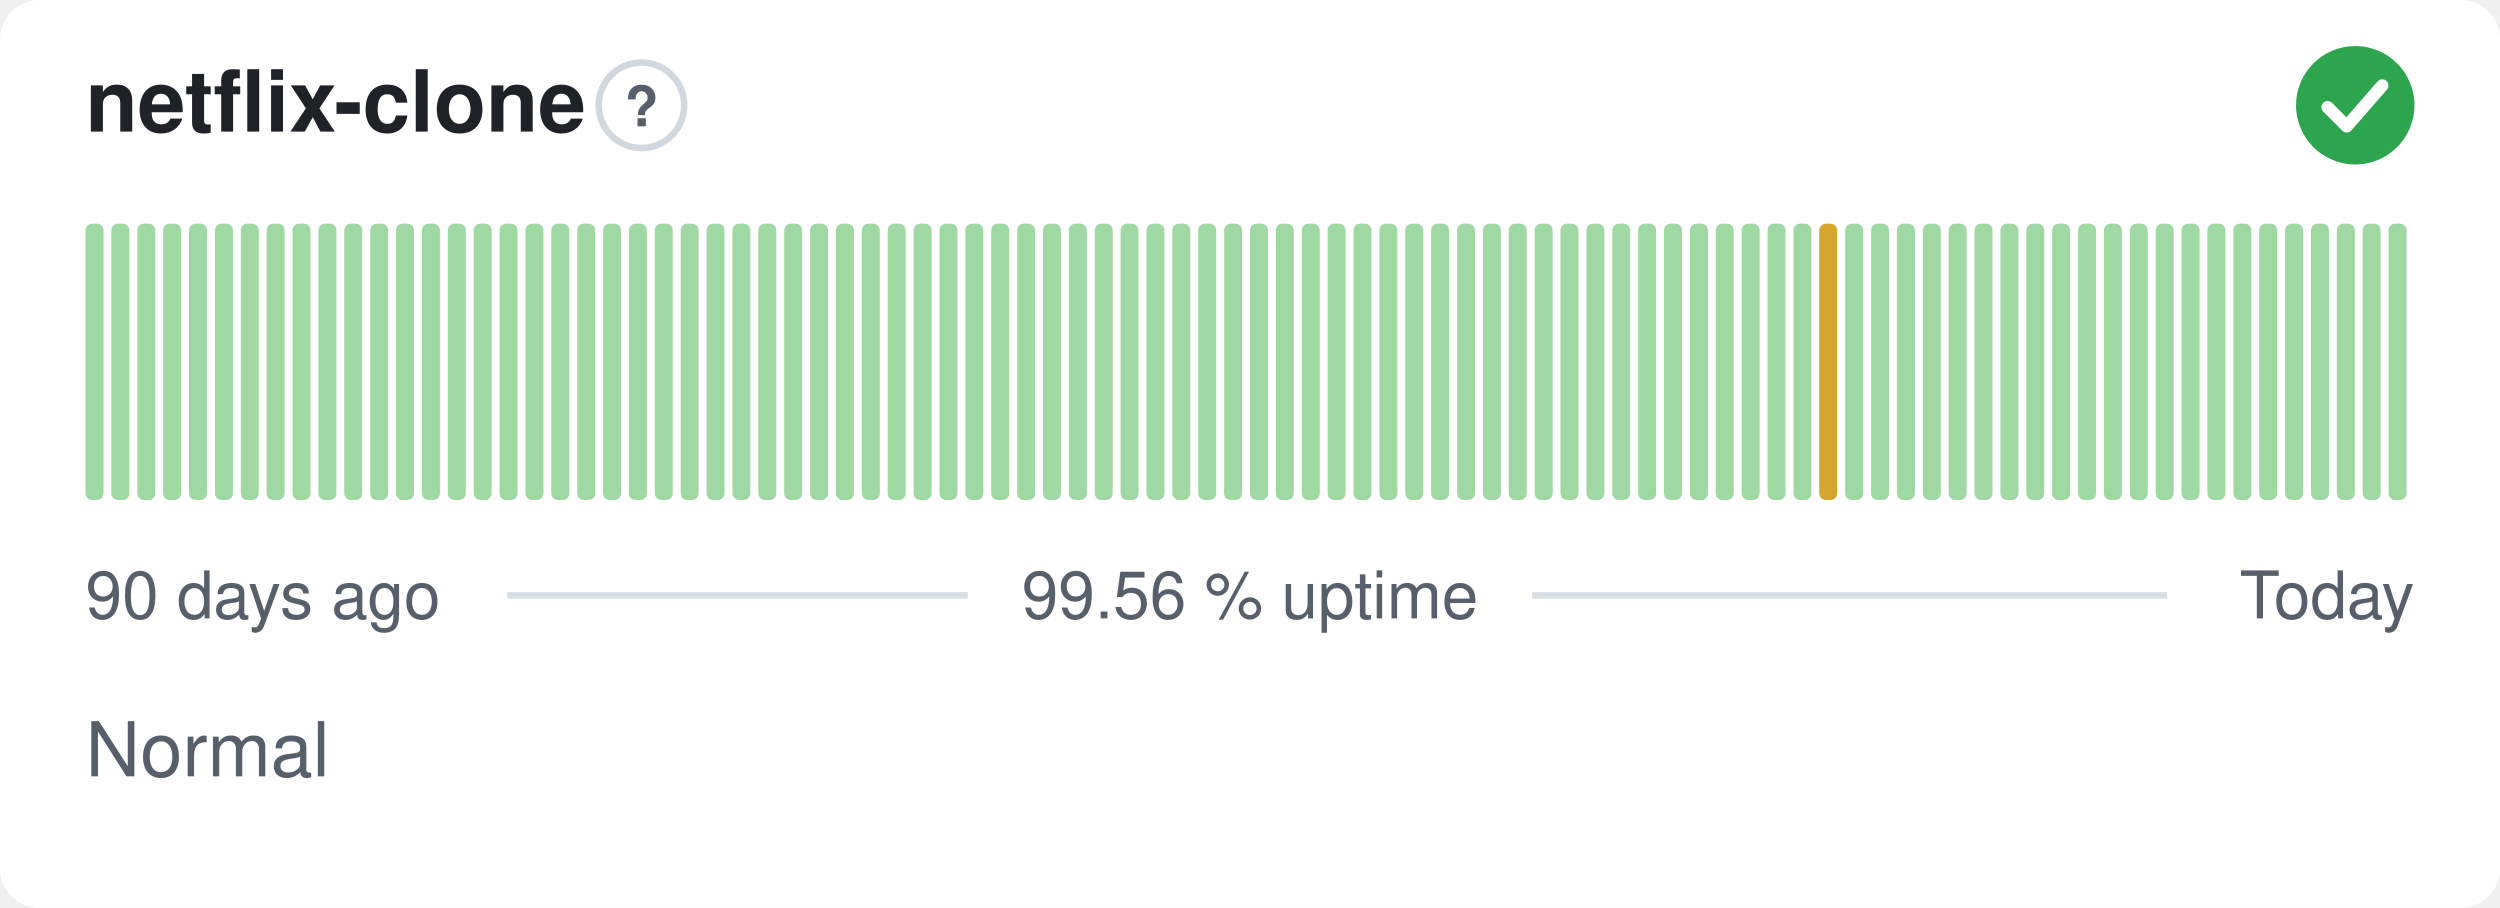
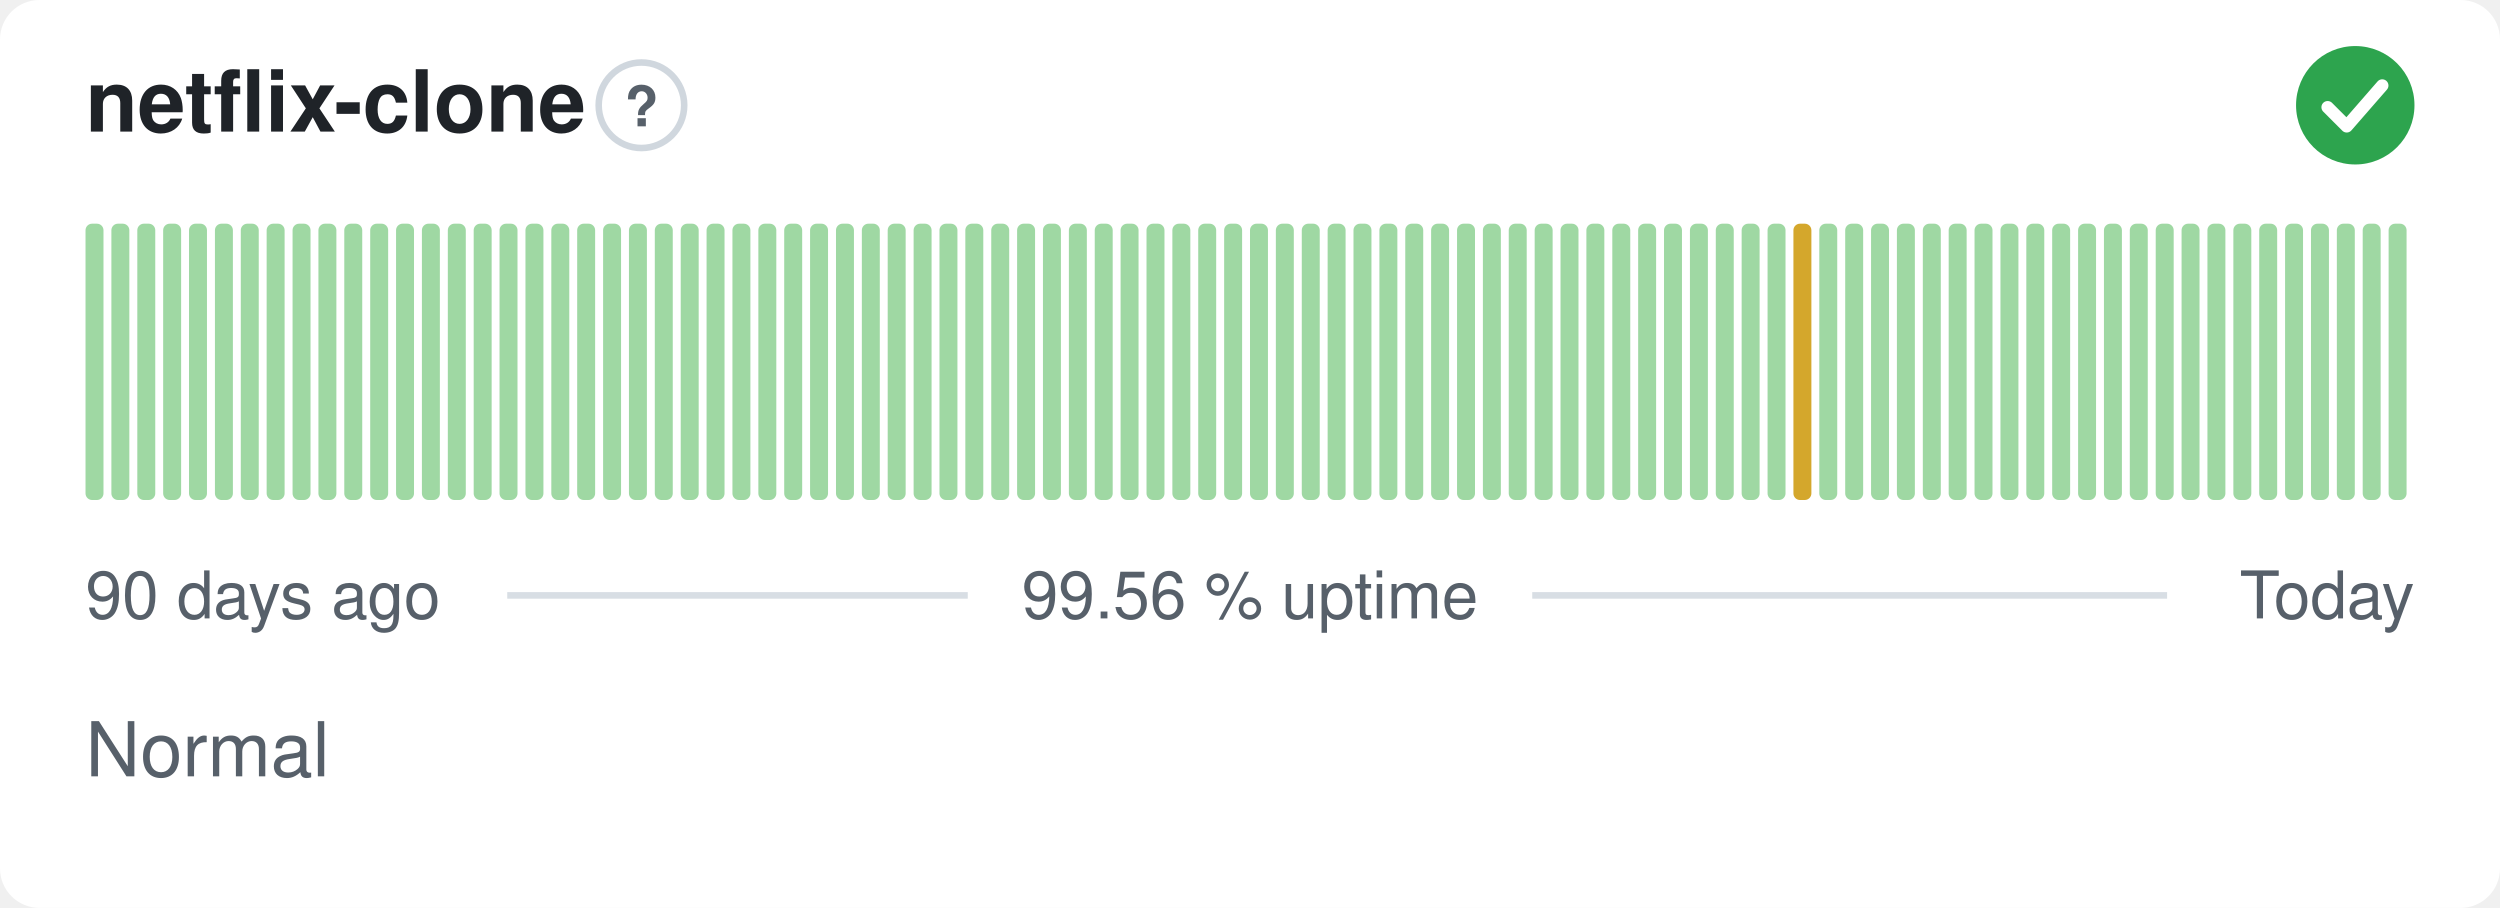
<svg xmlns="http://www.w3.org/2000/svg" width="380" height="138" viewBox="0 0 380 138" role="img" aria-label="netflix-clone: Normal, 99.56 % uptime over the last 90 days" font-family="-apple-system,BlinkMacSystemFont,'Segoe UI',Helvetica,Arial,sans-serif">
  <style>
    @media (prefers-color-scheme: dark) {
      .bg { fill: #0d1117 }
      .title { fill: #e6edf3 }
      .muted { fill: #8b949e }
      .hint { stroke: #30363d }
      .rule { stroke: #30363d }
      .nodata { fill: #21262d }
    }
  </style>
  <rect class="bg" width="380" height="138" rx="6" fill="#ffffff" />
  <text class="title" x="13" y="20" font-size="13" font-weight="600" fill="#1f2328">netflix-clone</text>
  <circle class="hint" cx="97.5" cy="16" r="6.5" fill="none" stroke="#d0d7de" stroke-width="1" />
  <text class="muted" x="97.5" y="19.2" text-anchor="middle" font-size="8.5" font-weight="700" fill="#57606a">?</text>
  <circle cx="358" cy="16" r="9" fill="#2da44e" />
  <path d="M353.80 16.30l2.90 2.90 5.40 -6.20" fill="none" stroke="#fff" stroke-width="1.89" stroke-linecap="round" stroke-linejoin="round" />
  <rect x="13.00" y="34.00" width="2.73" height="42.00" rx="1" fill="#9fd8a3" />
  <rect x="16.93" y="34.00" width="2.73" height="42.00" rx="1" fill="#9fd8a3" />
  <rect x="20.87" y="34.00" width="2.73" height="42.00" rx="1" fill="#9fd8a3" />
  <rect x="24.80" y="34.00" width="2.73" height="42.00" rx="1" fill="#9fd8a3" />
  <rect x="28.73" y="34.00" width="2.73" height="42.00" rx="1" fill="#9fd8a3" />
  <rect x="32.67" y="34.00" width="2.73" height="42.00" rx="1" fill="#9fd8a3" />
  <rect x="36.60" y="34.00" width="2.73" height="42.00" rx="1" fill="#9fd8a3" />
  <rect x="40.53" y="34.00" width="2.73" height="42.00" rx="1" fill="#9fd8a3" />
  <rect x="44.47" y="34.00" width="2.73" height="42.00" rx="1" fill="#9fd8a3" />
  <rect x="48.40" y="34.00" width="2.73" height="42.00" rx="1" fill="#9fd8a3" />
  <rect x="52.33" y="34.00" width="2.73" height="42.00" rx="1" fill="#9fd8a3" />
  <rect x="56.27" y="34.00" width="2.73" height="42.00" rx="1" fill="#9fd8a3" />
  <rect x="60.20" y="34.00" width="2.73" height="42.00" rx="1" fill="#9fd8a3" />
  <rect x="64.13" y="34.00" width="2.73" height="42.00" rx="1" fill="#9fd8a3" />
  <rect x="68.07" y="34.00" width="2.73" height="42.00" rx="1" fill="#9fd8a3" />
  <rect x="72.00" y="34.00" width="2.73" height="42.00" rx="1" fill="#9fd8a3" />
  <rect x="75.93" y="34.00" width="2.73" height="42.00" rx="1" fill="#9fd8a3" />
  <rect x="79.87" y="34.00" width="2.73" height="42.00" rx="1" fill="#9fd8a3" />
  <rect x="83.80" y="34.00" width="2.73" height="42.00" rx="1" fill="#9fd8a3" />
  <rect x="87.73" y="34.00" width="2.73" height="42.00" rx="1" fill="#9fd8a3" />
  <rect x="91.67" y="34.00" width="2.73" height="42.00" rx="1" fill="#9fd8a3" />
  <rect x="95.60" y="34.00" width="2.73" height="42.00" rx="1" fill="#9fd8a3" />
  <rect x="99.53" y="34.00" width="2.73" height="42.00" rx="1" fill="#9fd8a3" />
  <rect x="103.47" y="34.00" width="2.73" height="42.00" rx="1" fill="#9fd8a3" />
  <rect x="107.40" y="34.00" width="2.73" height="42.00" rx="1" fill="#9fd8a3" />
  <rect x="111.33" y="34.00" width="2.73" height="42.00" rx="1" fill="#9fd8a3" />
  <rect x="115.27" y="34.00" width="2.73" height="42.00" rx="1" fill="#9fd8a3" />
  <rect x="119.20" y="34.00" width="2.73" height="42.00" rx="1" fill="#9fd8a3" />
  <rect x="123.13" y="34.00" width="2.73" height="42.00" rx="1" fill="#9fd8a3" />
  <rect x="127.07" y="34.00" width="2.73" height="42.00" rx="1" fill="#9fd8a3" />
  <rect x="131.00" y="34.00" width="2.73" height="42.00" rx="1" fill="#9fd8a3" />
  <rect x="134.93" y="34.00" width="2.73" height="42.00" rx="1" fill="#9fd8a3" />
  <rect x="138.87" y="34.00" width="2.73" height="42.00" rx="1" fill="#9fd8a3" />
  <rect x="142.80" y="34.00" width="2.73" height="42.00" rx="1" fill="#9fd8a3" />
  <rect x="146.73" y="34.00" width="2.73" height="42.00" rx="1" fill="#9fd8a3" />
  <rect x="150.67" y="34.00" width="2.73" height="42.00" rx="1" fill="#9fd8a3" />
  <rect x="154.60" y="34.00" width="2.73" height="42.00" rx="1" fill="#9fd8a3" />
  <rect x="158.53" y="34.00" width="2.73" height="42.00" rx="1" fill="#9fd8a3" />
  <rect x="162.47" y="34.00" width="2.73" height="42.00" rx="1" fill="#9fd8a3" />
  <rect x="166.40" y="34.00" width="2.73" height="42.00" rx="1" fill="#9fd8a3" />
  <rect x="170.33" y="34.00" width="2.73" height="42.00" rx="1" fill="#9fd8a3" />
  <rect x="174.27" y="34.00" width="2.73" height="42.00" rx="1" fill="#9fd8a3" />
  <rect x="178.20" y="34.00" width="2.73" height="42.00" rx="1" fill="#9fd8a3" />
  <rect x="182.13" y="34.00" width="2.73" height="42.00" rx="1" fill="#9fd8a3" />
  <rect x="186.07" y="34.00" width="2.73" height="42.00" rx="1" fill="#9fd8a3" />
  <rect x="190.00" y="34.00" width="2.73" height="42.00" rx="1" fill="#9fd8a3" />
  <rect x="193.93" y="34.00" width="2.73" height="42.00" rx="1" fill="#9fd8a3" />
  <rect x="197.87" y="34.00" width="2.73" height="42.00" rx="1" fill="#9fd8a3" />
  <rect x="201.80" y="34.00" width="2.73" height="42.00" rx="1" fill="#9fd8a3" />
  <rect x="205.73" y="34.00" width="2.73" height="42.00" rx="1" fill="#9fd8a3" />
  <rect x="209.67" y="34.00" width="2.73" height="42.00" rx="1" fill="#9fd8a3" />
  <rect x="213.60" y="34.00" width="2.73" height="42.00" rx="1" fill="#9fd8a3" />
  <rect x="217.53" y="34.00" width="2.73" height="42.00" rx="1" fill="#9fd8a3" />
  <rect x="221.47" y="34.00" width="2.73" height="42.00" rx="1" fill="#9fd8a3" />
  <rect x="225.40" y="34.00" width="2.73" height="42.00" rx="1" fill="#9fd8a3" />
  <rect x="229.33" y="34.00" width="2.73" height="42.00" rx="1" fill="#9fd8a3" />
  <rect x="233.27" y="34.00" width="2.73" height="42.00" rx="1" fill="#9fd8a3" />
  <rect x="237.20" y="34.00" width="2.73" height="42.00" rx="1" fill="#9fd8a3" />
  <rect x="241.13" y="34.00" width="2.73" height="42.00" rx="1" fill="#9fd8a3" />
  <rect x="245.07" y="34.00" width="2.73" height="42.00" rx="1" fill="#9fd8a3" />
  <rect x="249.00" y="34.00" width="2.73" height="42.00" rx="1" fill="#9fd8a3" />
  <rect x="252.93" y="34.00" width="2.73" height="42.00" rx="1" fill="#9fd8a3" />
  <rect x="256.87" y="34.00" width="2.73" height="42.00" rx="1" fill="#9fd8a3" />
  <rect x="260.80" y="34.00" width="2.73" height="42.00" rx="1" fill="#9fd8a3" />
  <rect x="264.73" y="34.00" width="2.73" height="42.00" rx="1" fill="#9fd8a3" />
  <rect x="268.67" y="34.00" width="2.73" height="42.00" rx="1" fill="#9fd8a3" />
-   <rect x="272.60" y="34.00" width="2.73" height="42.00" rx="1" fill="#9fd8a3" />
-   <rect x="276.53" y="34.00" width="2.73" height="42.00" rx="1" fill="#d4a72c" />
+   <rect x="272.60" y="34.00" width="2.73" height="42.00" rx="1" fill="#d4a72c" />
+   <rect x="276.53" y="34.00" width="2.73" height="42.00" rx="1" fill="#9fd8a3" />
  <rect x="280.47" y="34.00" width="2.73" height="42.00" rx="1" fill="#9fd8a3" />
  <rect x="284.40" y="34.00" width="2.73" height="42.00" rx="1" fill="#9fd8a3" />
  <rect x="288.33" y="34.00" width="2.73" height="42.00" rx="1" fill="#9fd8a3" />
  <rect x="292.27" y="34.00" width="2.73" height="42.00" rx="1" fill="#9fd8a3" />
  <rect x="296.20" y="34.00" width="2.73" height="42.00" rx="1" fill="#9fd8a3" />
  <rect x="300.13" y="34.00" width="2.73" height="42.00" rx="1" fill="#9fd8a3" />
  <rect x="304.07" y="34.00" width="2.73" height="42.00" rx="1" fill="#9fd8a3" />
  <rect x="308.00" y="34.00" width="2.73" height="42.00" rx="1" fill="#9fd8a3" />
  <rect x="311.93" y="34.00" width="2.73" height="42.00" rx="1" fill="#9fd8a3" />
  <rect x="315.87" y="34.00" width="2.73" height="42.00" rx="1" fill="#9fd8a3" />
  <rect x="319.80" y="34.00" width="2.73" height="42.00" rx="1" fill="#9fd8a3" />
  <rect x="323.73" y="34.00" width="2.73" height="42.00" rx="1" fill="#9fd8a3" />
  <rect x="327.67" y="34.00" width="2.73" height="42.00" rx="1" fill="#9fd8a3" />
  <rect x="331.60" y="34.00" width="2.73" height="42.00" rx="1" fill="#9fd8a3" />
  <rect x="335.53" y="34.00" width="2.73" height="42.00" rx="1" fill="#9fd8a3" />
  <rect x="339.47" y="34.00" width="2.73" height="42.00" rx="1" fill="#9fd8a3" />
  <rect x="343.40" y="34.00" width="2.73" height="42.00" rx="1" fill="#9fd8a3" />
  <rect x="347.33" y="34.00" width="2.73" height="42.00" rx="1" fill="#9fd8a3" />
  <rect x="351.27" y="34.00" width="2.73" height="42.00" rx="1" fill="#9fd8a3" />
  <rect x="355.20" y="34.00" width="2.73" height="42.00" rx="1" fill="#9fd8a3" />
  <rect x="359.13" y="34.00" width="2.73" height="42.00" rx="1" fill="#9fd8a3" />
  <rect x="363.07" y="34.00" width="2.73" height="42.00" rx="1" fill="#9fd8a3" />
  <text class="muted" x="13" y="94" font-size="10" fill="#57606a">90 days ago</text>
  <text class="muted" x="190" y="94" text-anchor="middle" font-size="10" fill="#57606a">99.56 % uptime</text>
  <text class="muted" x="367" y="94" text-anchor="end" font-size="10" fill="#57606a">Today</text>
  <line class="rule" x1="77.1" y1="90.5" x2="147.1" y2="90.5" stroke="#d8dee4" stroke-width="1" />
  <line class="rule" x1="232.9" y1="90.5" x2="329.4" y2="90.5" stroke="#d8dee4" stroke-width="1" />
  <text class="muted" x="13" y="118" font-size="11.5" fill="#57606a">Normal</text>
</svg>
